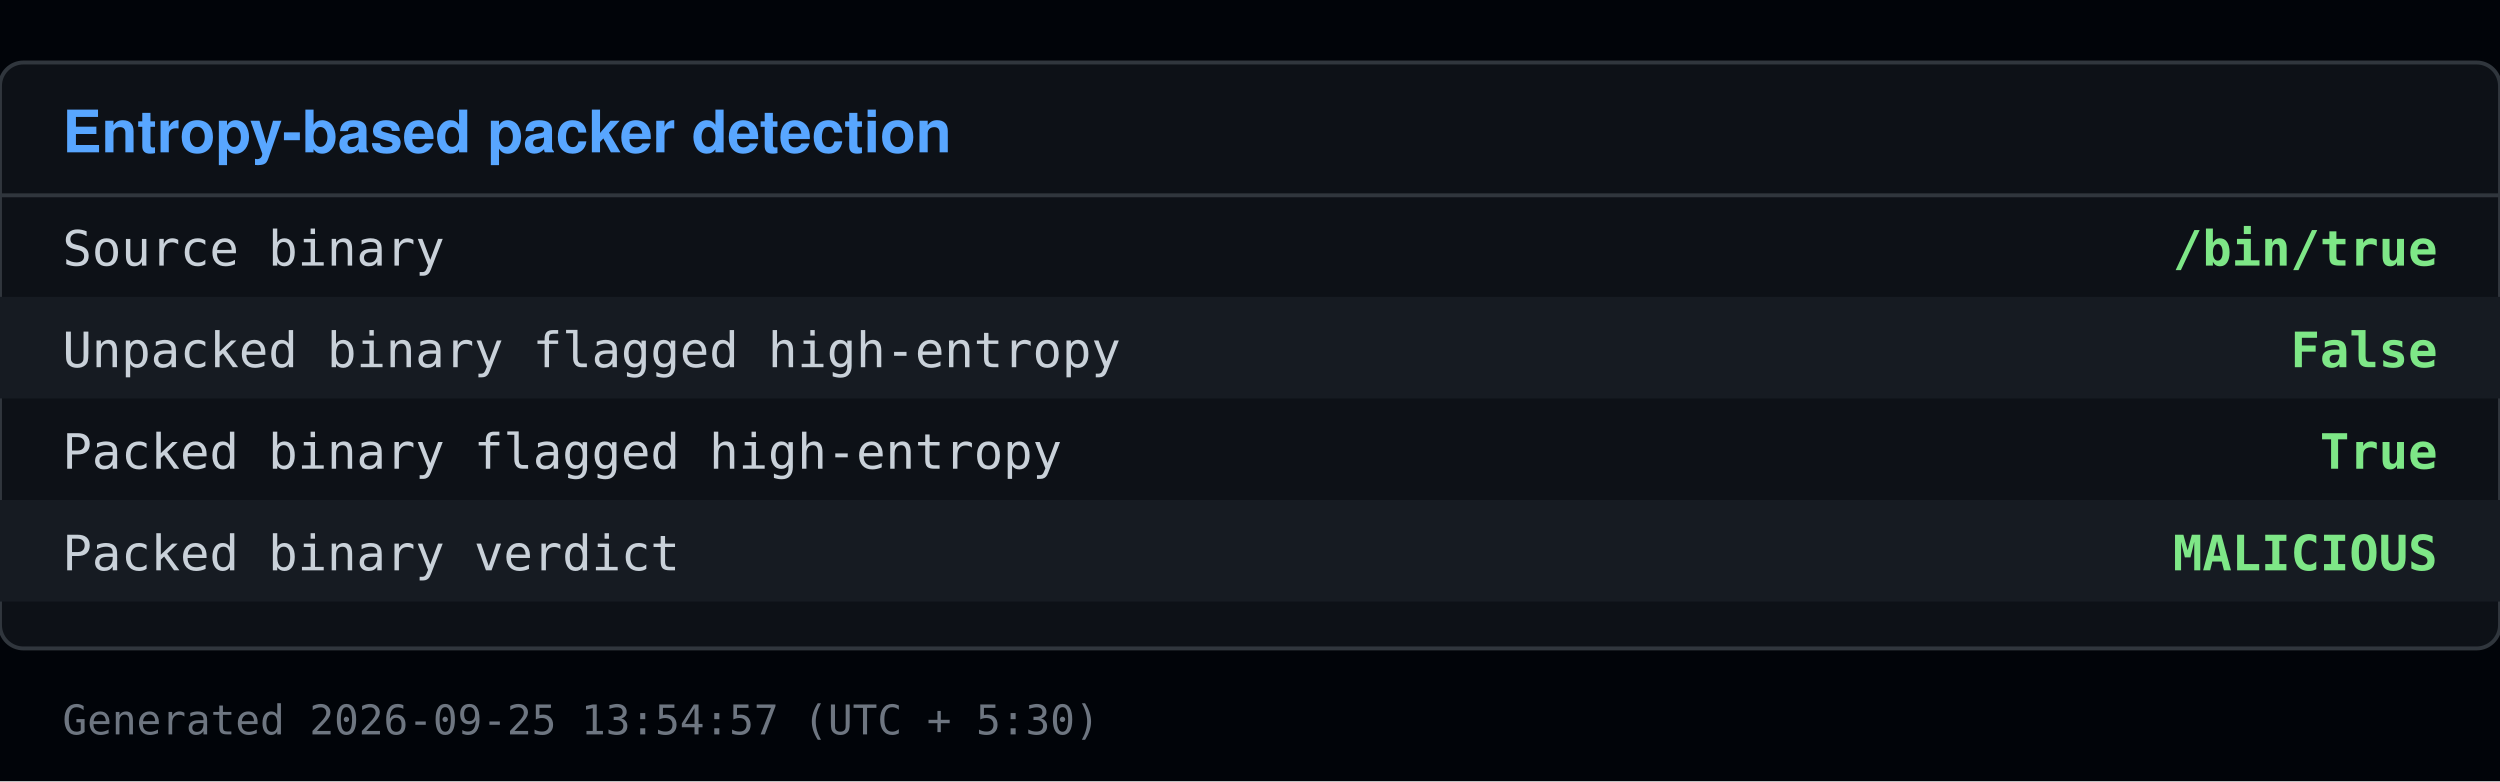
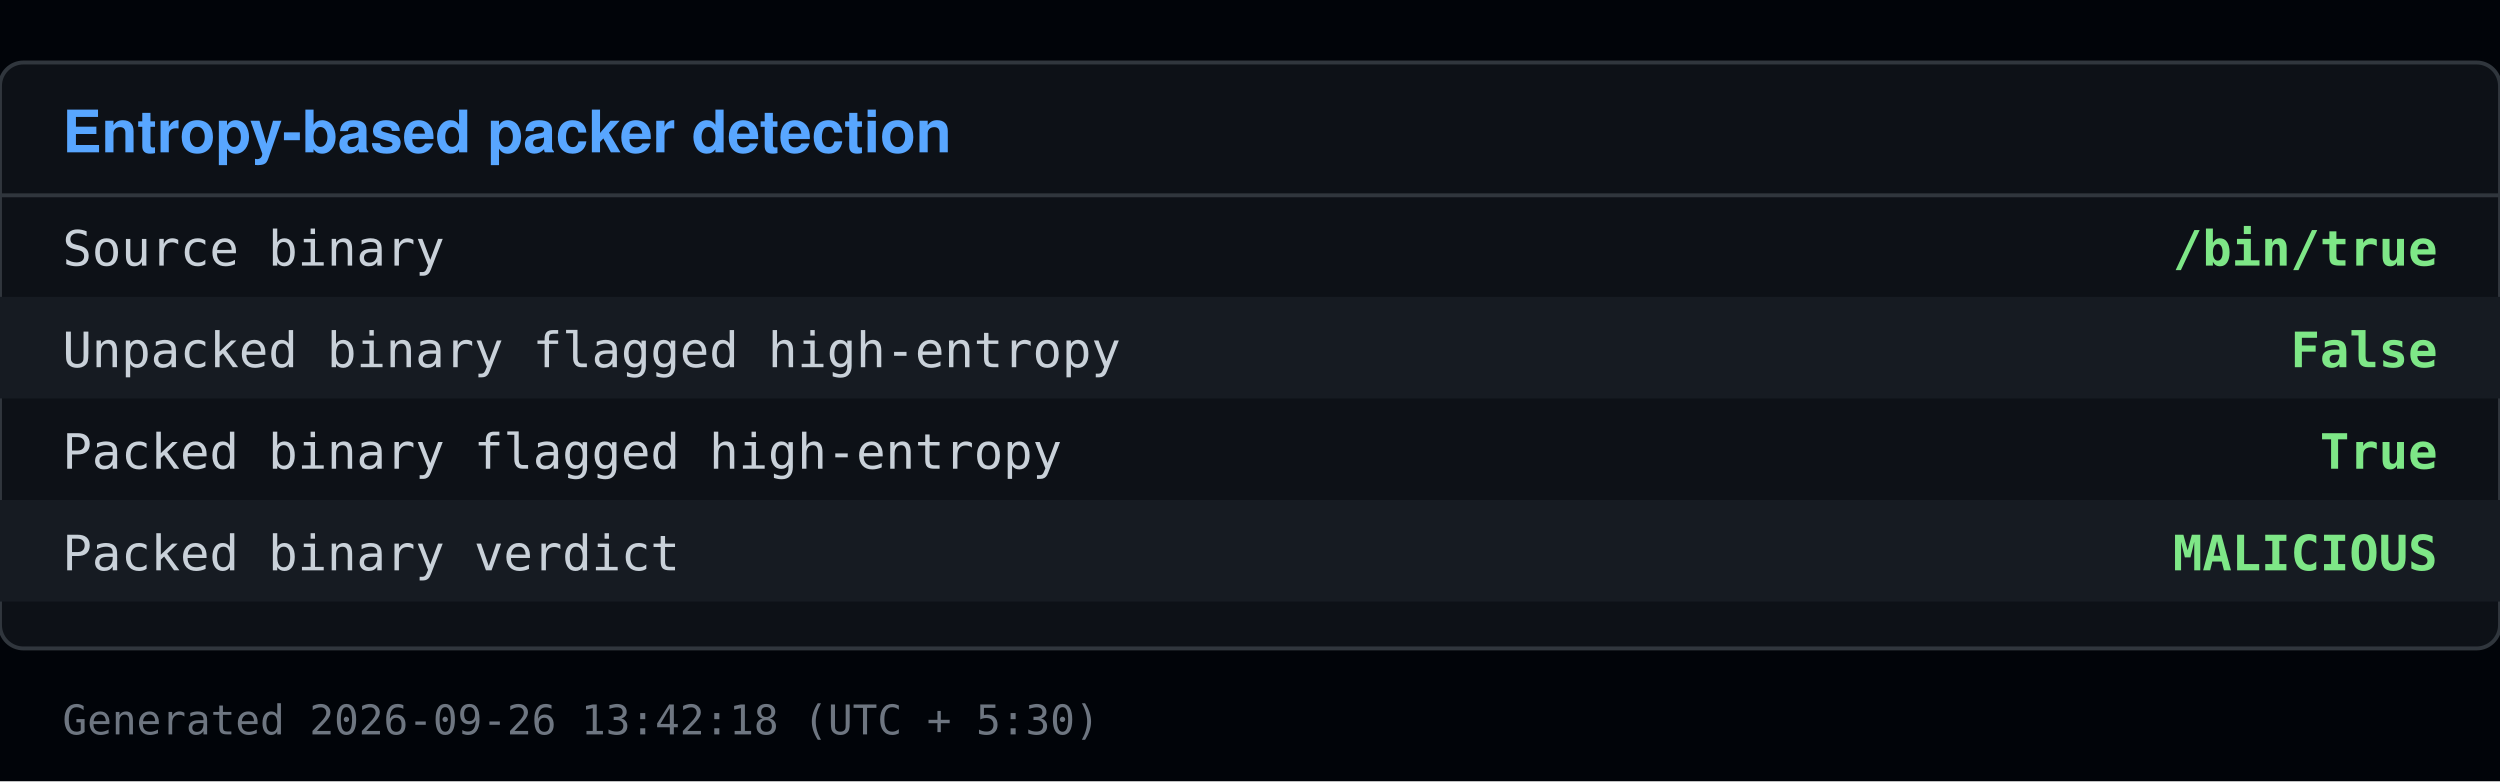
<svg xmlns="http://www.w3.org/2000/svg" viewBox="0 0 640 200" width="640" height="200">
  <rect x="0" y="0" width="640" height="200" fill="#010409" />
  <rect x="0" y="16" width="640" height="150" fill="#0d1117" stroke="#30363d" rx="6" />
  <text x="16" y="39" font-family="Segoe UI, Helvetica, Arial, sans-serif" font-size="15" font-weight="600" fill="#58a6ff">Entropy-based packer detection</text>
  <line x1="0" y1="50" x2="640" y2="50" stroke="#30363d" />
  <text x="16" y="68" font-family="Consolas, Menlo, monospace" font-size="12.5" fill="#c9d1d9">Source binary</text>
  <text x="624" y="68" font-family="Consolas, Menlo, monospace" font-size="12.5" fill="#7ee787" text-anchor="end" font-weight="600">/bin/true</text>
  <rect x="0" y="76" width="640" height="26" fill="#161b22" />
  <text x="16" y="94" font-family="Consolas, Menlo, monospace" font-size="12.5" fill="#c9d1d9">Unpacked binary flagged high-entropy</text>
  <text x="624" y="94" font-family="Consolas, Menlo, monospace" font-size="12.5" fill="#7ee787" text-anchor="end" font-weight="600">False</text>
  <text x="16" y="120" font-family="Consolas, Menlo, monospace" font-size="12.5" fill="#c9d1d9">Packed binary flagged high-entropy</text>
  <text x="624" y="120" font-family="Consolas, Menlo, monospace" font-size="12.5" fill="#7ee787" text-anchor="end" font-weight="600">True</text>
  <rect x="0" y="128" width="640" height="26" fill="#161b22" />
  <text x="16" y="146" font-family="Consolas, Menlo, monospace" font-size="12.5" fill="#c9d1d9">Packed binary verdict</text>
  <text x="624" y="146" font-family="Consolas, Menlo, monospace" font-size="12.5" fill="#7ee787" text-anchor="end" font-weight="600">MALICIOUS</text>
-   <text x="16" y="188" font-family="Consolas, Menlo, monospace" font-size="10.5" fill="#6e7681">Generated 2026-09-25 13:54:57 (UTC + 5:30)</text>
+   <text x="16" y="188" font-family="Consolas, Menlo, monospace" font-size="10.5" fill="#6e7681">Generated 2026-09-26 13:42:18 (UTC + 5:30)</text>
</svg>
